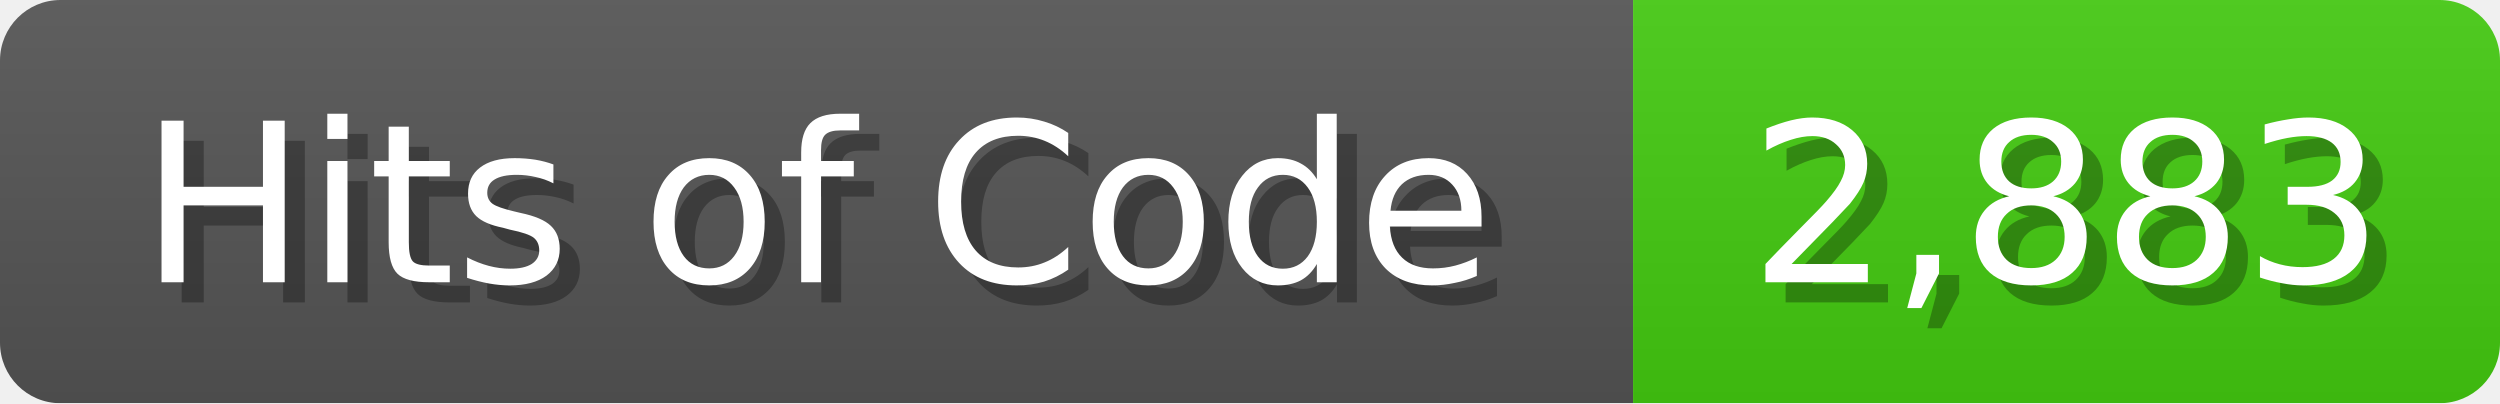
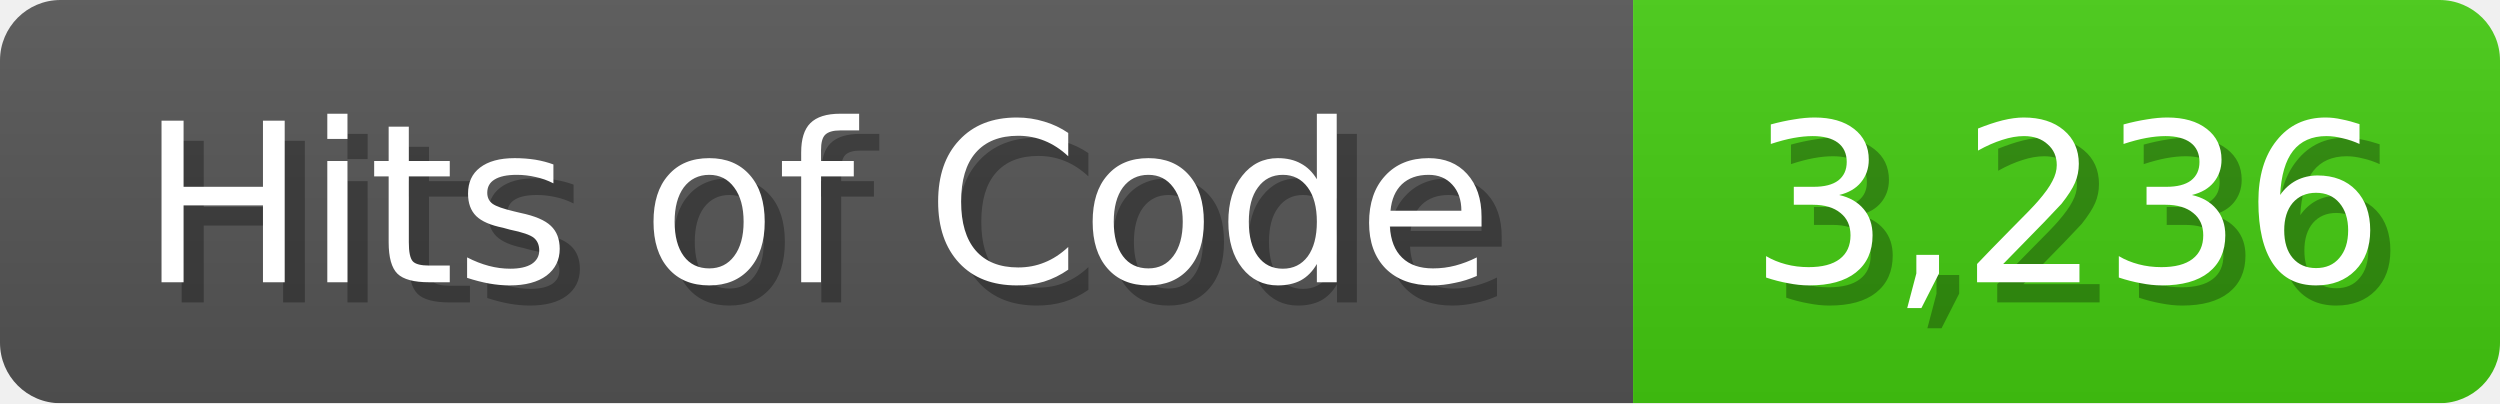
<svg xmlns="http://www.w3.org/2000/svg" width="124" height="20">
  <linearGradient id="b" x2="0" y2="100%">
    <stop offset="0" stop-color="#bbb" stop-opacity=".1" />
    <stop offset="1" stop-opacity=".1" />
  </linearGradient>
  <mask id="anybadge_1">
    <rect width="124" height="20" rx="3" fill="#fff" />
  </mask>
  <g mask="url(#anybadge_1)">
    <path fill="#555" d="M0 0h81v20H0z" />
    <path fill="#4C1" d="M81 0h43v20H81z" />
    <path fill="url(#b)" d="M0 0h124v20H0z" />
  </g>
  <g fill="#fff" text-anchor="middle" font-family="DejaVu Sans,Verdana,Geneva,sans-serif" font-size="11">
    <text x="41.5" y="15" fill="#010101" fill-opacity=".3">Hits of Code</text>
    <text x="40.5" y="14">Hits of Code</text>
  </g>
  <g fill="#fff" text-anchor="middle" font-family="DejaVu Sans,Verdana,Geneva,sans-serif" font-size="11">
-     <text x="103.5" y="15" fill="#010101" fill-opacity=".3">2,883</text>
-     <text x="102.5" y="14">2,883</text>
+     <text x="103.5" y="15" fill="#010101" fill-opacity=".3">3,236</text>
+     <text x="102.5" y="14">3,236</text>
  </g>
</svg>
